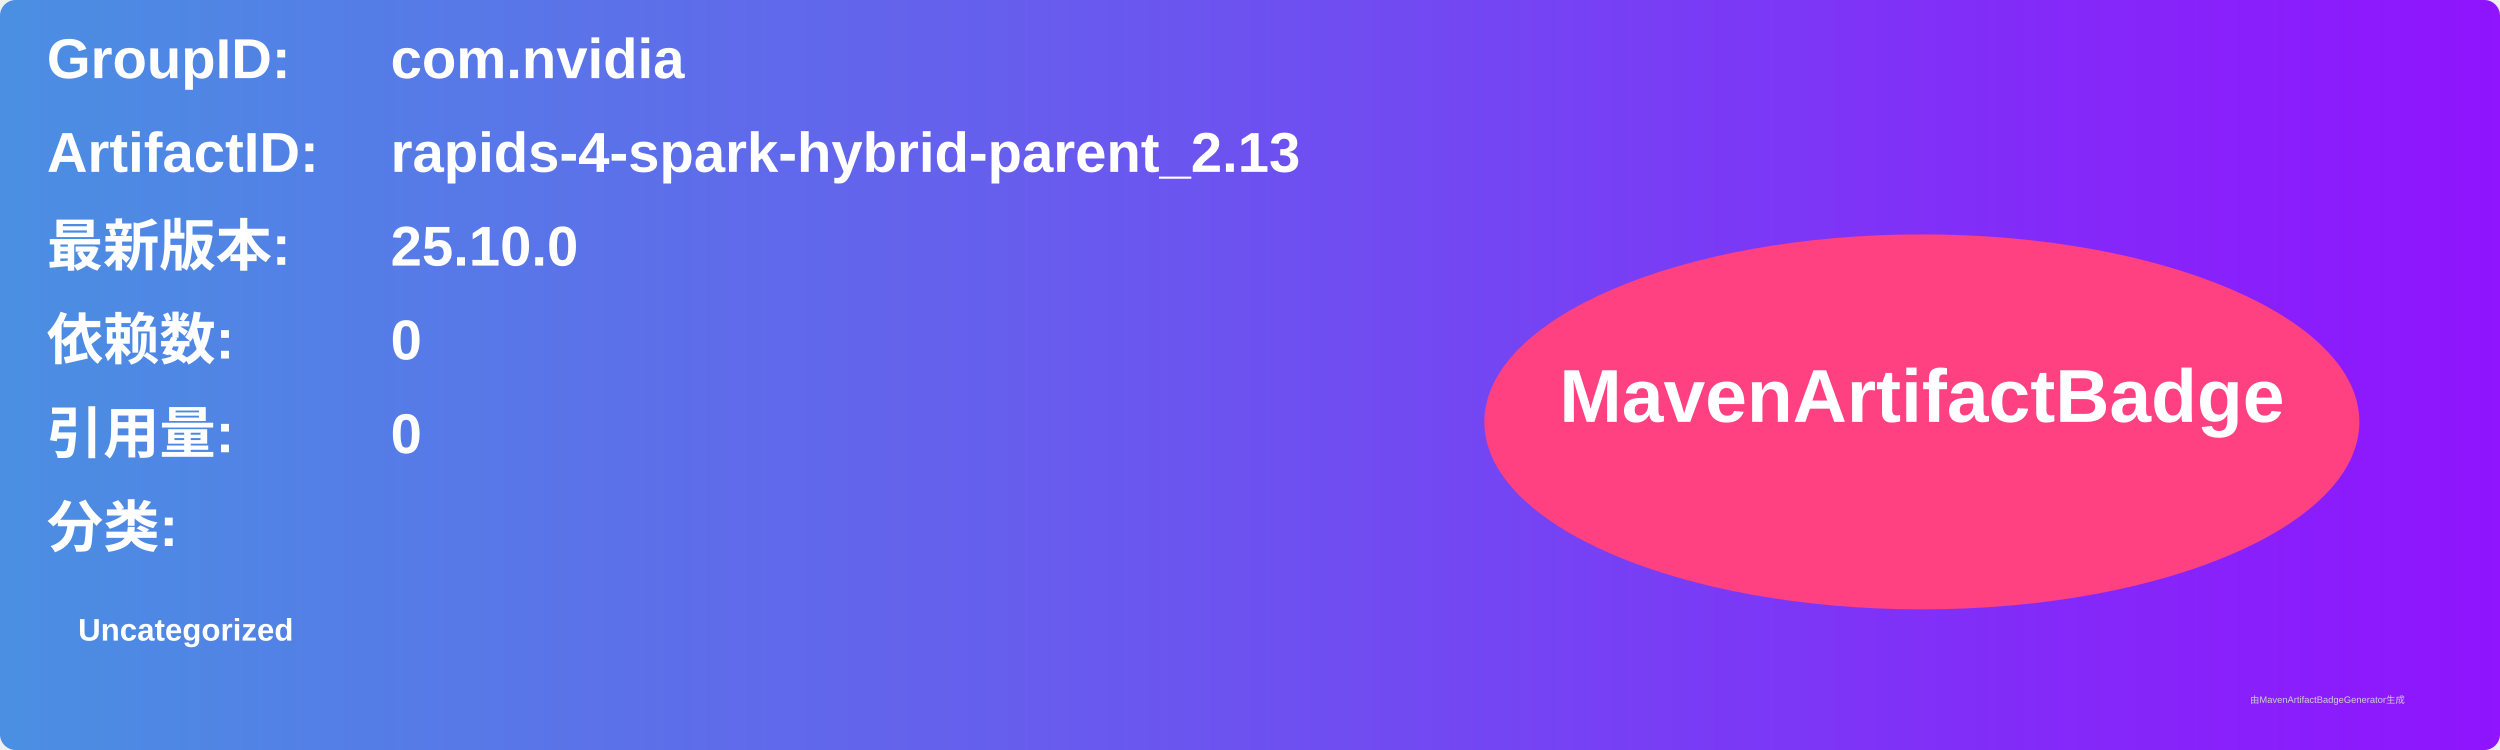
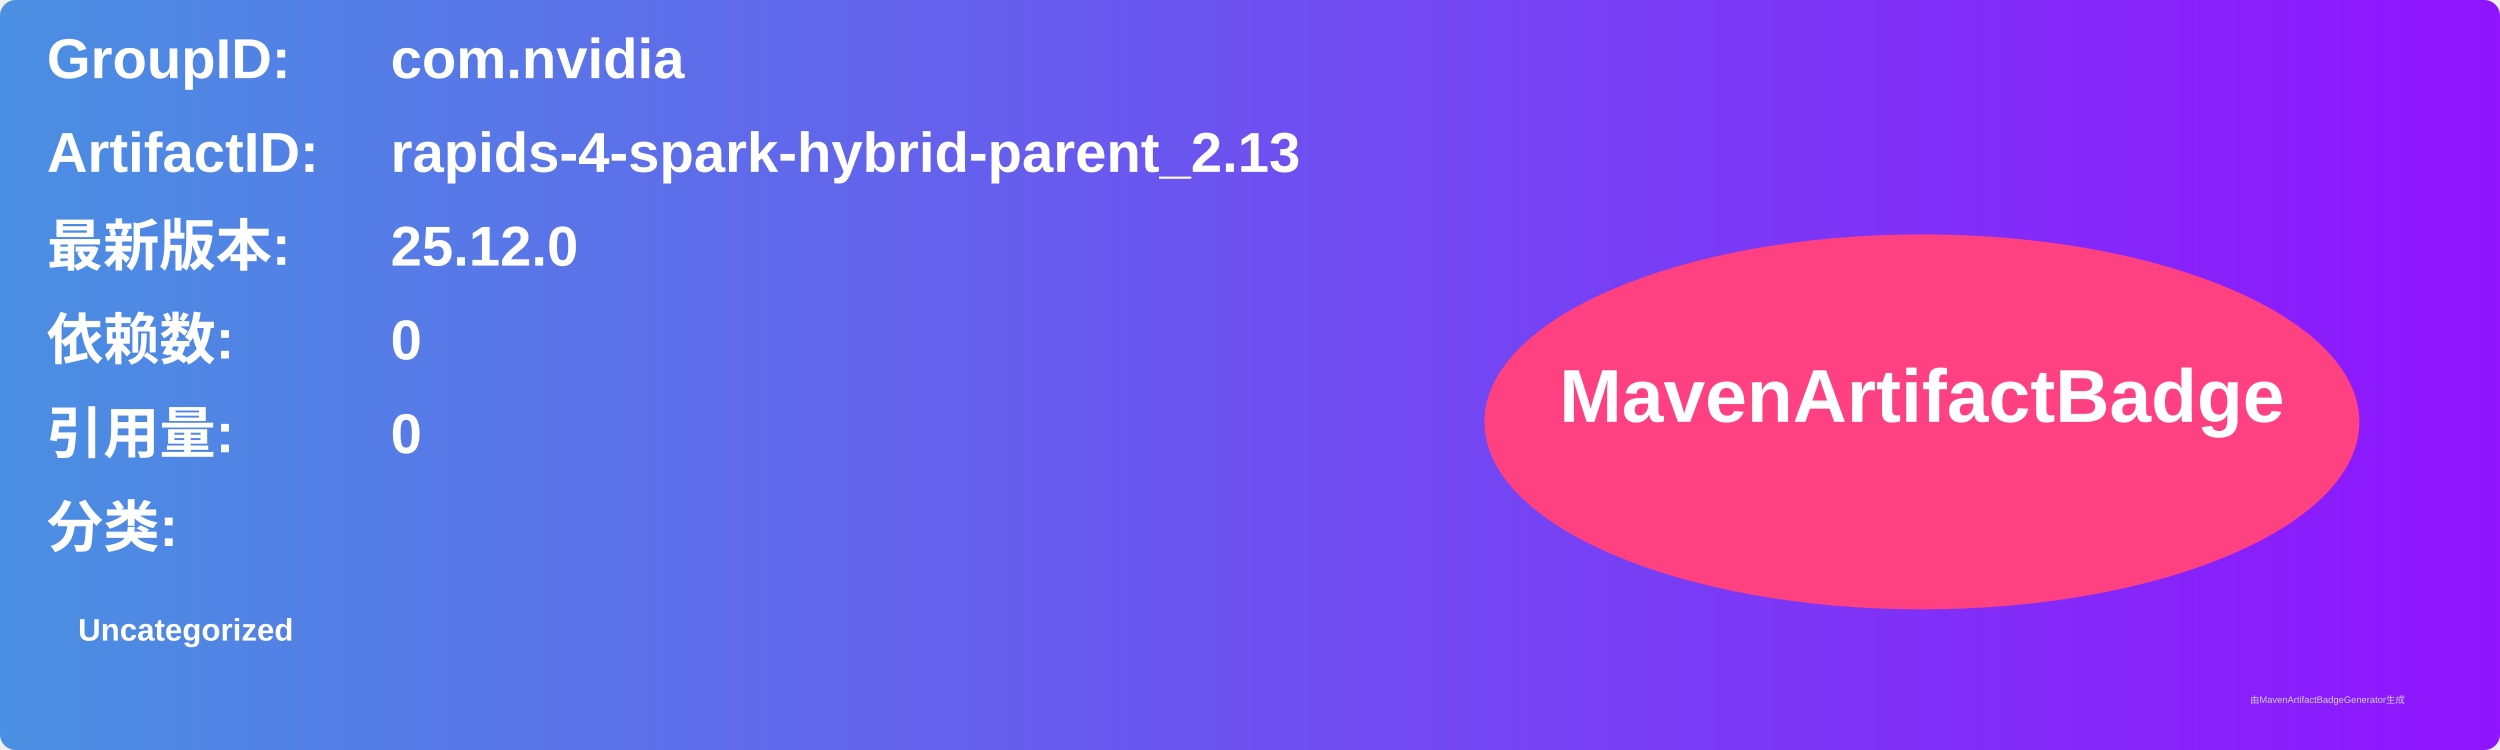
<svg xmlns="http://www.w3.org/2000/svg" width="800" height="240" viewBox="0 0 800 240">
  <linearGradient id="grad" x1="0%" y1="0%" x2="100%" y2="0%">
    <stop offset="0%" stop-color="#4a90e2" />
    <stop offset="100%" stop-color="#9013fe" />
  </linearGradient>
  <rect width="100%" height="100%" rx="5" ry="5" fill="url(#grad)" />
  <g transform="translate(15, 15)">
    <text x="0" y="10" font-family="Arial" font-size="18" fill="white" font-weight="bold" width="260">GroupID:</text>
    <text x="110" y="10" font-family="Arial" font-size="18" fill="white" font-weight="bold" width="460">com.nvidia</text>
    <text x="0" y="40" font-family="Arial" font-size="18" fill="white" font-weight="bold" width="260">ArtifactID:</text>
    <text x="110" y="40" font-family="Arial" font-size="18" fill="white" font-weight="bold" width="460">rapids-4-spark-hybrid-parent_2.13</text>
    <text x="0" y="70" font-family="Arial" font-size="18" fill="white" font-weight="bold">最新版本:</text>
    <text x="110" y="70" font-family="Arial" font-size="18" fill="white" font-weight="bold">
-       <tspan font-weight="bold">25.10.0</tspan>
+       <tspan font-weight="bold">25.12.0</tspan>
    </text>
    <text x="0" y="100" font-family="Arial" font-size="18" fill="white" font-weight="bold">依赖数: </text>
    <text x="110" y="100" font-family="Arial" font-size="18" fill="white">
      <tspan font-weight="bold">0</tspan>
    </text>
    <text x="0" y="130" font-family="Arial" font-size="18" fill="white" font-weight="bold">引用量: </text>
    <text x="110" y="130" font-family="Arial" font-size="18" fill="white">
      <tspan font-weight="bold">0</tspan>
    </text>
    <text x="0" y="160" font-family="Arial" font-size="18" fill="white" font-weight="bold">分类:</text>
    <text x="10" y="190" font-family="Arial" font-size="10" fill="white">
      <tspan font-weight="bold">Uncategorized</tspan>
    </text>
    <ellipse cx="600" cy="120" rx="140" ry="60" fill="#ff4081" />
    <text x="600" y="120" text-anchor="middle" font-family="Arial" font-size="24" fill="white" font-weight="bold">MavenArtifactBadge</text>
  </g>
  <text x="720" y="225" font-family="Arial" font-size="3" fill="#d0d0d0">由MavenArtifactBadgeGenerator生成</text>
</svg>
